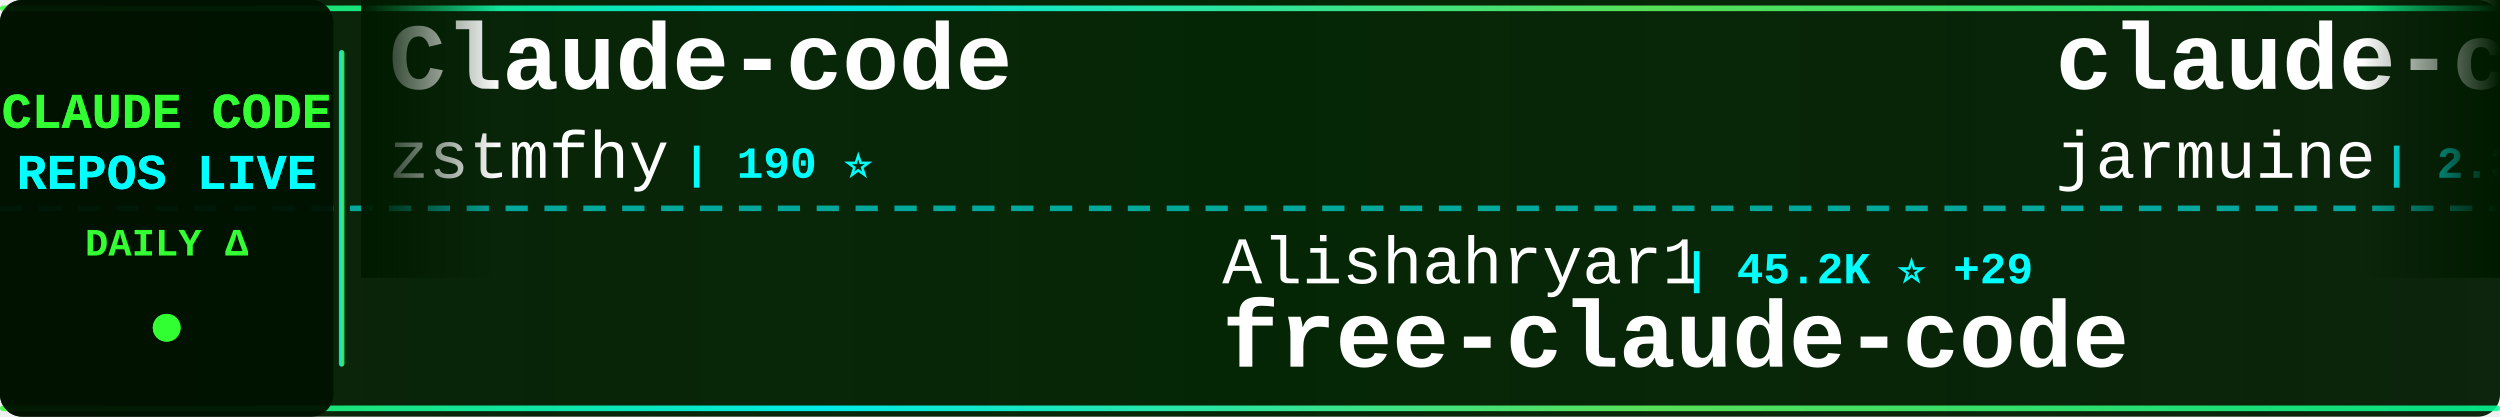
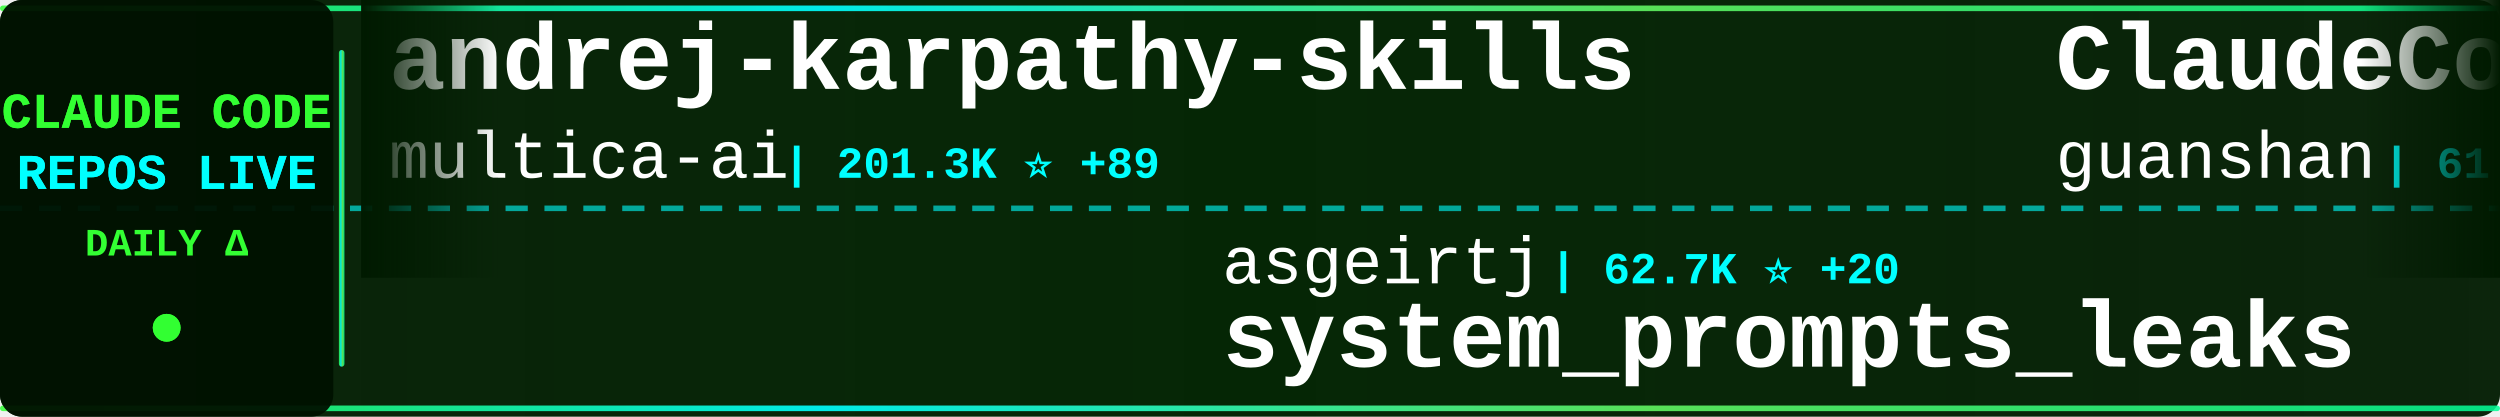
<svg xmlns="http://www.w3.org/2000/svg" width="900" height="150">
  <defs>
    <linearGradient id="tickerBg" x1="0%" y1="0%" x2="100%" y2="0%">
      <stop offset="0%" style="stop-color:#001a00;stop-opacity:0.95" />
      <stop offset="50%" style="stop-color:#002200;stop-opacity:0.98" />
      <stop offset="100%" style="stop-color:#001a00;stop-opacity:0.95" />
    </linearGradient>
    <linearGradient id="borderGrad" x1="0%" y1="0%" x2="100%" y2="0%">
      <stop offset="0%" style="stop-color:#33ff33;stop-opacity:0.85">
        <animate attributeName="stop-opacity" values="0.85;1;0.85" dur="2s" repeatCount="indefinite" />
      </stop>
      <stop offset="33%" style="stop-color:#00ffff;stop-opacity:0.9">
        <animate attributeName="stop-opacity" values="0.9;1;0.9" dur="2.2s" repeatCount="indefinite" />
      </stop>
      <stop offset="66%" style="stop-color:#66ff66;stop-opacity:0.85">
        <animate attributeName="stop-opacity" values="0.85;1;0.85" dur="1.8s" repeatCount="indefinite" />
      </stop>
      <stop offset="100%" style="stop-color:#00ff99;stop-opacity:0.85">
        <animate attributeName="stop-opacity" values="0.85;1;0.85" dur="2s" repeatCount="indefinite" />
      </stop>
    </linearGradient>
    <filter id="textGlow">
      <feGaussianBlur stdDeviation="0.1" result="coloredBlur" />
      <feMerge>
        <feMergeNode in="coloredBlur" />
        <feMergeNode in="SourceGraphic" />
      </feMerge>
    </filter>
    <filter id="metricGlow">
      <feGaussianBlur stdDeviation="0.2" result="coloredBlur" />
      <feMerge>
        <feMergeNode in="coloredBlur" />
        <feMergeNode in="SourceGraphic" />
      </feMerge>
    </filter>
    <linearGradient id="leftFade" x1="0%" y1="0%" x2="100%" y2="0%">
      <stop offset="0%" style="stop-color:#001a00;stop-opacity:1" />
      <stop offset="100%" style="stop-color:#001a00;stop-opacity:0" />
    </linearGradient>
    <linearGradient id="rightFade" x1="0%" y1="0%" x2="100%" y2="0%">
      <stop offset="0%" style="stop-color:#001a00;stop-opacity:0" />
      <stop offset="100%" style="stop-color:#001a00;stop-opacity:1" />
    </linearGradient>
  </defs>
  <rect width="900" height="150" fill="url(#tickerBg)" rx="8" />
  <rect x="0" y="2" width="900" height="2" fill="url(#borderGrad)" rx="1" />
  <rect x="0" y="146" width="900" height="2" fill="url(#borderGrad)" rx="1" />
  <line x1="0" y1="75" x2="900" y2="75" stroke="#00ffff" stroke-width="2" stroke-dasharray="8 6" opacity="0.6" />
  <rect x="0" y="0" width="120" height="150" fill="#001100" opacity="0.95" rx="8" />
  <text x="60" y="46" font-family="'Courier New', monospace" font-size="18" font-weight="bold" fill="#33ff33" text-anchor="middle" filter="url(#textGlow)">
    CLAUDE CODE
  </text>
  <text x="60" y="68" font-family="'Courier New', monospace" font-size="18" font-weight="bold" fill="#00ffff" text-anchor="middle" filter="url(#textGlow)">
    REPOS LIVE
  </text>
  <text x="60" y="92" font-family="'Courier New', monospace" font-size="14" font-weight="bold" fill="#33ff33" text-anchor="middle">
    DAILY Δ
  </text>
  <circle cx="60" cy="118" r="5" fill="#33ff33" filter="url(#metricGlow)">
    <animate attributeName="r" values="4;6;4" dur="1.5s" repeatCount="indefinite" />
    <animate attributeName="opacity" values="0.6;1;0.6" dur="1.5s" repeatCount="indefinite" />
  </circle>
  <rect x="122" y="18" width="2" height="114" fill="url(#borderGrad)" rx="1" />
  <clipPath id="tickerClip">
    <rect x="130" y="0" width="770" height="150" />
  </clipPath>
  <g clip-path="url(#tickerClip)">
    <g id="tickerItems">
      <animateTransform attributeName="transform" attributeType="XML" type="translate" from="0 0" to="-3000 0" dur="54s" repeatCount="indefinite" />
      <g transform="translate(0, 0)">
-         <text x="140" y="32" font-family="'Courier New', monospace" font-size="34" font-weight="bold" fill="#ffffff">Claude-code</text>
-         <text x="140" y="64" font-family="'Courier New', monospace" font-size="24" font-weight="normal" fill="#ffffff" opacity="1.0">zstmfhy</text>
-         <text x="246" y="64" font-family="'Courier New', monospace" font-size="16" font-weight="bold" fill="#00ffff"> | 190 ⭐</text>
+         <text x="140" y="32" font-family="'Courier New', monospace" font-size="34" font-weight="bold" fill="#ffffff">andrej-karpathy-skills</text>
+         <text x="140" y="64" font-family="'Courier New', monospace" font-size="24" font-weight="normal" fill="#ffffff" opacity="1.0">multica-ai</text>
+         <text x="282" y="64" font-family="'Courier New', monospace" font-size="16" font-weight="bold" fill="#00ffff"> | 201.3K ⭐ +89</text>
      </g>
      <g transform="translate(300, 0)">
-         <text x="140" y="102" font-family="'Courier New', monospace" font-size="24" font-weight="normal" fill="#ffffff" opacity="1.0">Alishahryar1</text>
-         <text x="306" y="102" font-family="'Courier New', monospace" font-size="16" font-weight="bold" fill="#00ffff"> | 45.2K ⭐ +29</text>
-         <text x="140" y="132" font-family="'Courier New', monospace" font-size="34" font-weight="bold" fill="#ffffff">free-claude-code</text>
+         <text x="140" y="102" font-family="'Courier New', monospace" font-size="24" font-weight="normal" fill="#ffffff" opacity="1.0">asgeirtj</text>
+         <text x="258" y="102" font-family="'Courier New', monospace" font-size="16" font-weight="bold" fill="#00ffff"> | 62.7K ⭐ +20</text>
+         <text x="140" y="132" font-family="'Courier New', monospace" font-size="34" font-weight="bold" fill="#ffffff">system_prompts_leaks</text>
      </g>
      <g transform="translate(600, 0)">
-         <text x="140" y="32" font-family="'Courier New', monospace" font-size="34" font-weight="bold" fill="#ffffff">claude-code</text>
-         <text x="140" y="64" font-family="'Courier New', monospace" font-size="24" font-weight="normal" fill="#ffffff" opacity="1.0">jarmuine</text>
-         <text x="258" y="64" font-family="'Courier New', monospace" font-size="16" font-weight="bold" fill="#00ffff"> | 2.3K ⭐</text>
+         <text x="140" y="32" font-family="'Courier New', monospace" font-size="34" font-weight="bold" fill="#ffffff">ClaudeCode</text>
+         <text x="140" y="64" font-family="'Courier New', monospace" font-size="24" font-weight="normal" fill="#ffffff" opacity="1.0">guanshan</text>
+         <text x="258" y="64" font-family="'Courier New', monospace" font-size="16" font-weight="bold" fill="#00ffff"> | 61 ⭐</text>
      </g>
      <g transform="translate(900, 0)">
-         <text x="140" y="102" font-family="'Courier New', monospace" font-size="24" font-weight="normal" fill="#ffffff" opacity="1.0">musistudio</text>
-         <text x="282" y="102" font-family="'Courier New', monospace" font-size="16" font-weight="bold" fill="#00ffff"> | 36.6K ⭐</text>
-         <text x="140" y="132" font-family="'Courier New', monospace" font-size="34" font-weight="bold" fill="#ffffff">claude-code-router</text>
+         <text x="140" y="102" font-family="'Courier New', monospace" font-size="24" font-weight="normal" fill="#ffffff" opacity="1.0">feiskyer</text>
+         <text x="258" y="102" font-family="'Courier New', monospace" font-size="16" font-weight="bold" fill="#00ffff"> | 1.6K ⭐</text>
+         <text x="140" y="132" font-family="'Courier New', monospace" font-size="34" font-weight="bold" fill="#ffffff">claude-code-settings</text>
      </g>
      <g transform="translate(1200, 0)">
-         <text x="140" y="32" font-family="'Courier New', monospace" font-size="34" font-weight="bold" fill="#ffffff">claude-code</text>
-         <text x="140" y="64" font-family="'Courier New', monospace" font-size="24" font-weight="normal" fill="#ffffff" opacity="1.0">Onewon</text>
-         <text x="234" y="64" font-family="'Courier New', monospace" font-size="16" font-weight="bold" fill="#00ffff"> | 180 ⭐</text>
+         <text x="140" y="32" font-family="'Courier New', monospace" font-size="34" font-weight="bold" fill="#ffffff">claude-code-source-build</text>
+         <text x="140" y="64" font-family="'Courier New', monospace" font-size="24" font-weight="normal" fill="#ffffff" opacity="1.0">andrew-kramer-inno</text>
+         <text x="378" y="64" font-family="'Courier New', monospace" font-size="16" font-weight="bold" fill="#00ffff"> | 593 ⭐</text>
      </g>
      <g transform="translate(1500, 0)">
-         <text x="140" y="102" font-family="'Courier New', monospace" font-size="24" font-weight="normal" fill="#ffffff" opacity="1.0">wanshuiyin</text>
-         <text x="282" y="102" font-family="'Courier New', monospace" font-size="16" font-weight="bold" fill="#00ffff"> | 14.5K ⭐ +4</text>
-         <text x="140" y="132" font-family="'Courier New', monospace" font-size="34" font-weight="bold" fill="#ffffff">Auto-claude-code-researc...</text>
+         <text x="140" y="102" font-family="'Courier New', monospace" font-size="24" font-weight="normal" fill="#ffffff" opacity="1.0">Windy3f3f3f3f</text>
+         <text x="318" y="102" font-family="'Courier New', monospace" font-size="16" font-weight="bold" fill="#00ffff"> | 2.5K ⭐ +1</text>
+         <text x="140" y="132" font-family="'Courier New', monospace" font-size="34" font-weight="bold" fill="#ffffff">claude-code-from-scratch</text>
      </g>
      <g transform="translate(1800, 0)">
-         <text x="140" y="32" font-family="'Courier New', monospace" font-size="34" font-weight="bold" fill="#ffffff">claude-code-infrastructu...</text>
-         <text x="140" y="64" font-family="'Courier New', monospace" font-size="24" font-weight="normal" fill="#ffffff" opacity="1.0">diet103</text>
-         <text x="246" y="64" font-family="'Courier New', monospace" font-size="16" font-weight="bold" fill="#00ffff"> | 10.0K ⭐</text>
+         <text x="140" y="32" font-family="'Courier New', monospace" font-size="34" font-weight="bold" fill="#ffffff">Claude-code</text>
+         <text x="140" y="64" font-family="'Courier New', monospace" font-size="24" font-weight="normal" fill="#ffffff" opacity="1.0">fazxes</text>
+         <text x="234" y="64" font-family="'Courier New', monospace" font-size="16" font-weight="bold" fill="#00ffff"> | 231 ⭐</text>
      </g>
      <g transform="translate(2100, 0)">
-         <text x="140" y="102" font-family="'Courier New', monospace" font-size="24" font-weight="normal" fill="#ffffff" opacity="1.0">anthropics</text>
-         <text x="282" y="102" font-family="'Courier New', monospace" font-size="16" font-weight="bold" fill="#00ffff"> | 8.6K ⭐ +3</text>
-         <text x="140" y="132" font-family="'Courier New', monospace" font-size="34" font-weight="bold" fill="#ffffff">claude-code-action</text>
+         <text x="140" y="102" font-family="'Courier New', monospace" font-size="24" font-weight="normal" fill="#ffffff" opacity="1.0">Cranot</text>
+         <text x="234" y="102" font-family="'Courier New', monospace" font-size="16" font-weight="bold" fill="#00ffff"> | 2.9K ⭐</text>
+         <text x="140" y="132" font-family="'Courier New', monospace" font-size="34" font-weight="bold" fill="#ffffff">claude-code-guide</text>
      </g>
      <g transform="translate(2400, 0)">
        <text x="140" y="32" font-family="'Courier New', monospace" font-size="34" font-weight="bold" fill="#ffffff">claude-code</text>
        <text x="140" y="64" font-family="'Courier New', monospace" font-size="24" font-weight="normal" fill="#ffffff" opacity="1.0">codeaashu</text>
        <text x="270" y="64" font-family="'Courier New', monospace" font-size="16" font-weight="bold" fill="#00ffff"> | 3.2K ⭐</text>
      </g>
      <g transform="translate(2700, 0)">
-         <text x="140" y="102" font-family="'Courier New', monospace" font-size="24" font-weight="normal" fill="#ffffff" opacity="1.0">repowise-dev</text>
-         <text x="306" y="102" font-family="'Courier New', monospace" font-size="16" font-weight="bold" fill="#00ffff"> | 1.2K ⭐ +1</text>
-         <text x="140" y="132" font-family="'Courier New', monospace" font-size="34" font-weight="bold" fill="#ffffff">claude-code-prompts</text>
+         <text x="140" y="102" font-family="'Courier New', monospace" font-size="24" font-weight="normal" fill="#ffffff" opacity="1.0">ghuntley</text>
+         <text x="258" y="102" font-family="'Courier New', monospace" font-size="16" font-weight="bold" fill="#00ffff"> | 989 ⭐</text>
+         <text x="140" y="132" font-family="'Courier New', monospace" font-size="34" font-weight="bold" fill="#ffffff">claude-code-source-code-...</text>
      </g>
      <g transform="translate(3000, 0)">
-         <text x="140" y="32" font-family="'Courier New', monospace" font-size="34" font-weight="bold" fill="#ffffff">Claude-code</text>
-         <text x="140" y="64" font-family="'Courier New', monospace" font-size="24" font-weight="normal" fill="#ffffff" opacity="1.0">zstmfhy</text>
-         <text x="246" y="64" font-family="'Courier New', monospace" font-size="16" font-weight="bold" fill="#00ffff"> | 190 ⭐</text>
+         <text x="140" y="32" font-family="'Courier New', monospace" font-size="34" font-weight="bold" fill="#ffffff">andrej-karpathy-skills</text>
+         <text x="140" y="64" font-family="'Courier New', monospace" font-size="24" font-weight="normal" fill="#ffffff" opacity="1.0">multica-ai</text>
+         <text x="282" y="64" font-family="'Courier New', monospace" font-size="16" font-weight="bold" fill="#00ffff"> | 201.3K ⭐ +89</text>
      </g>
      <g transform="translate(3300, 0)">
-         <text x="140" y="102" font-family="'Courier New', monospace" font-size="24" font-weight="normal" fill="#ffffff" opacity="1.0">Alishahryar1</text>
-         <text x="306" y="102" font-family="'Courier New', monospace" font-size="16" font-weight="bold" fill="#00ffff"> | 45.2K ⭐ +29</text>
-         <text x="140" y="132" font-family="'Courier New', monospace" font-size="34" font-weight="bold" fill="#ffffff">free-claude-code</text>
+         <text x="140" y="102" font-family="'Courier New', monospace" font-size="24" font-weight="normal" fill="#ffffff" opacity="1.0">asgeirtj</text>
+         <text x="258" y="102" font-family="'Courier New', monospace" font-size="16" font-weight="bold" fill="#00ffff"> | 62.7K ⭐ +20</text>
+         <text x="140" y="132" font-family="'Courier New', monospace" font-size="34" font-weight="bold" fill="#ffffff">system_prompts_leaks</text>
      </g>
      <g transform="translate(3600, 0)">
-         <text x="140" y="32" font-family="'Courier New', monospace" font-size="34" font-weight="bold" fill="#ffffff">claude-code</text>
-         <text x="140" y="64" font-family="'Courier New', monospace" font-size="24" font-weight="normal" fill="#ffffff" opacity="1.0">jarmuine</text>
-         <text x="258" y="64" font-family="'Courier New', monospace" font-size="16" font-weight="bold" fill="#00ffff"> | 2.3K ⭐</text>
+         <text x="140" y="32" font-family="'Courier New', monospace" font-size="34" font-weight="bold" fill="#ffffff">ClaudeCode</text>
+         <text x="140" y="64" font-family="'Courier New', monospace" font-size="24" font-weight="normal" fill="#ffffff" opacity="1.0">guanshan</text>
+         <text x="258" y="64" font-family="'Courier New', monospace" font-size="16" font-weight="bold" fill="#00ffff"> | 61 ⭐</text>
      </g>
      <g transform="translate(3900, 0)">
-         <text x="140" y="102" font-family="'Courier New', monospace" font-size="24" font-weight="normal" fill="#ffffff" opacity="1.0">musistudio</text>
-         <text x="282" y="102" font-family="'Courier New', monospace" font-size="16" font-weight="bold" fill="#00ffff"> | 36.6K ⭐</text>
-         <text x="140" y="132" font-family="'Courier New', monospace" font-size="34" font-weight="bold" fill="#ffffff">claude-code-router</text>
+         <text x="140" y="102" font-family="'Courier New', monospace" font-size="24" font-weight="normal" fill="#ffffff" opacity="1.0">feiskyer</text>
+         <text x="258" y="102" font-family="'Courier New', monospace" font-size="16" font-weight="bold" fill="#00ffff"> | 1.6K ⭐</text>
+         <text x="140" y="132" font-family="'Courier New', monospace" font-size="34" font-weight="bold" fill="#ffffff">claude-code-settings</text>
      </g>
    </g>
  </g>
  <rect x="130" y="0" width="50" height="100" fill="url(#leftFade)" />
  <rect x="850" y="0" width="50" height="100" fill="url(#rightFade)" />
</svg>
